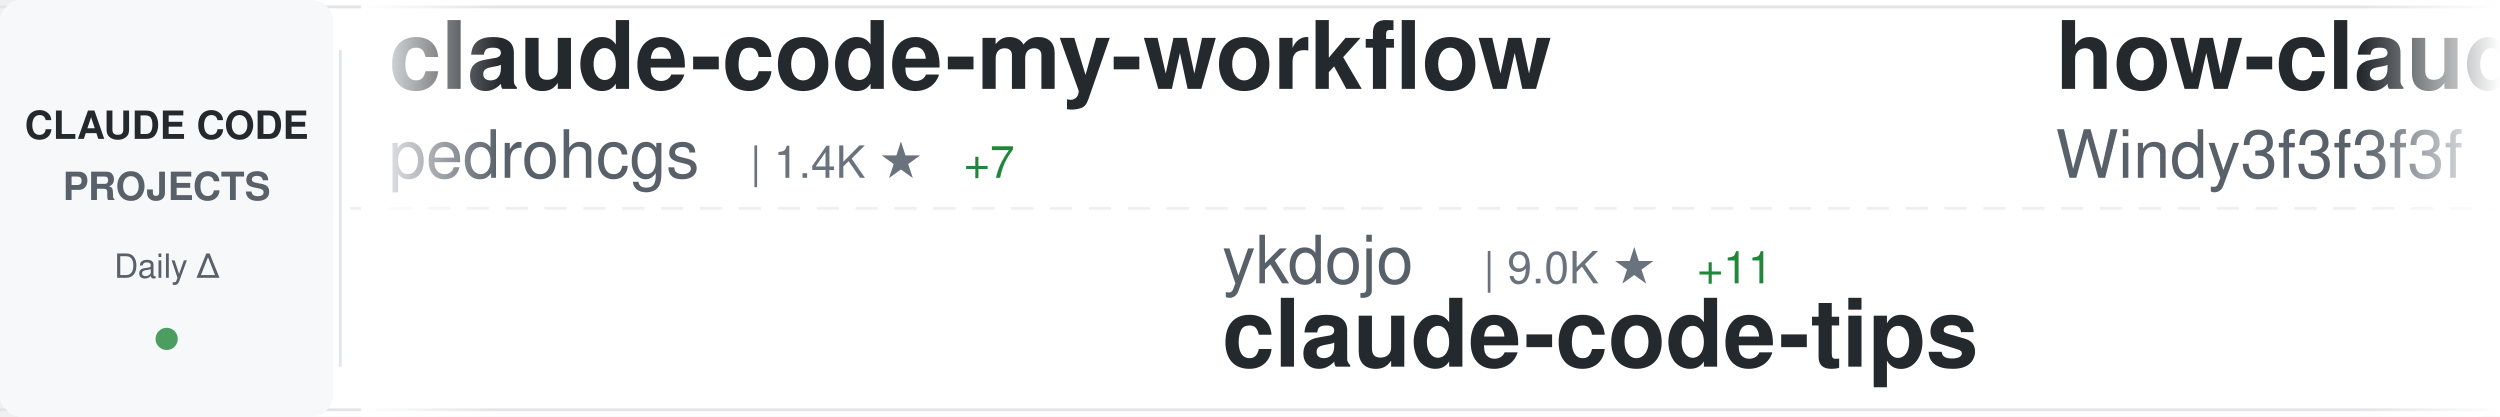
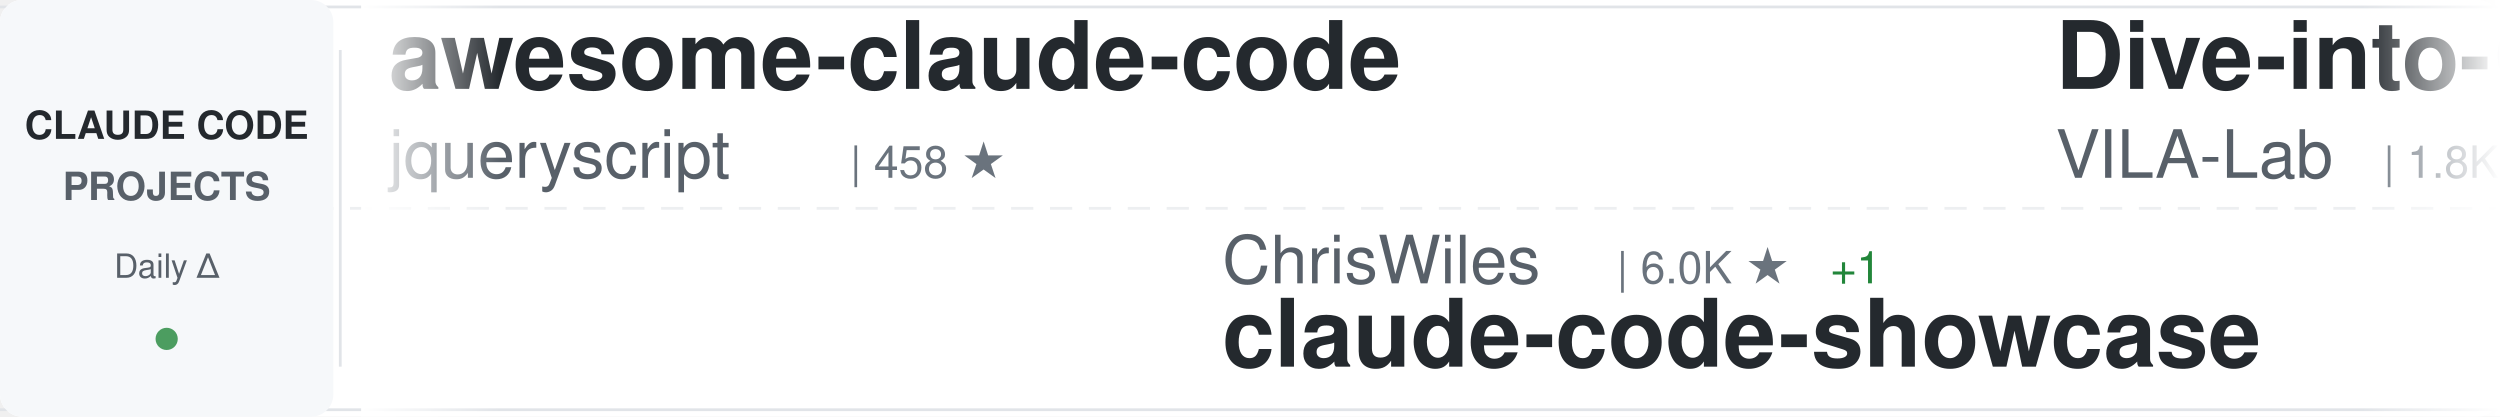
<svg xmlns="http://www.w3.org/2000/svg" width="900" height="150">
  <defs>
    <linearGradient id="awesomeLeftFade" x1="0%" y1="0%" x2="100%" y2="0%">
      <stop offset="0%" style="stop-color:#ffffff;stop-opacity:1" />
      <stop offset="100%" style="stop-color:#ffffff;stop-opacity:0" />
    </linearGradient>
    <linearGradient id="awesomeRightFade" x1="0%" y1="0%" x2="100%" y2="0%">
      <stop offset="0%" style="stop-color:#ffffff;stop-opacity:0" />
      <stop offset="100%" style="stop-color:#ffffff;stop-opacity:1" />
    </linearGradient>
  </defs>
  <rect width="900" height="150" fill="#ffffff" rx="8" />
  <rect x="0" y="2" width="900" height="1" fill="#e1e4e8" />
  <rect x="0" y="147" width="900" height="1" fill="#e1e4e8" />
  <line x1="0" y1="75" x2="900" y2="75" stroke="#e1e4e8" stroke-width="1" stroke-dasharray="8 6" opacity="0.6" />
  <rect x="0" y="0" width="120" height="150" fill="#f6f8fa" rx="8" />
  <text x="60" y="50" font-family="-apple-system, BlinkMacSystemFont, 'Segoe UI', Helvetica, Arial, sans-serif" font-size="14" font-weight="600" fill="#24292e" text-anchor="middle">CLAUDE CODE</text>
  <text x="60" y="72" font-family="-apple-system, BlinkMacSystemFont, 'Segoe UI', Helvetica, Arial, sans-serif" font-size="14" font-weight="600" fill="#586069" text-anchor="middle">PROJECTS</text>
  <text x="60" y="100" font-family="-apple-system, BlinkMacSystemFont, 'Segoe UI', Helvetica, Arial, sans-serif" font-size="12" font-weight="500" fill="#586069" text-anchor="middle">Daily Δ</text>
  <circle cx="60" cy="122" r="4" fill="#22863a" opacity="0.8" />
  <rect x="122" y="18" width="1" height="114" fill="#e1e4e8" />
  <clipPath id="awesomeTickerClip">
    <rect x="130" y="0" width="770" height="150" />
  </clipPath>
  <g clip-path="url(#awesomeTickerClip)">
    <g id="awesomeTickerItems">
      <animateTransform attributeName="transform" attributeType="XML" type="translate" from="0 0" to="-3000 0" dur="54s" repeatCount="indefinite" />
      <g transform="translate(0, 0)">
-         <text x="140" y="32" font-family="-apple-system, BlinkMacSystemFont, 'Segoe UI', Helvetica, Arial, sans-serif" font-size="34" font-weight="600" fill="#24292e">claude-code-my-workflow</text>
-         <text x="140" y="64" font-family="-apple-system, BlinkMacSystemFont, 'Segoe UI', Helvetica, Arial, sans-serif" font-size="24" font-weight="400" fill="#586069">pedrohcgs</text>
-         <text x="270" y="64" font-family="-apple-system, BlinkMacSystemFont, 'Segoe UI', Helvetica, Arial, sans-serif" font-size="16" font-weight="500" fill="#6a737d">| 1.4K ★</text>
-         <text x="347" y="64" font-family="-apple-system, BlinkMacSystemFont, 'Segoe UI', Helvetica, Arial, sans-serif" font-size="16" font-weight="500" fill="#22863a"> +7</text>
+         <text x="140" y="32" font-family="-apple-system, BlinkMacSystemFont, 'Segoe UI', Helvetica, Arial, sans-serif" font-size="34" font-weight="600" fill="#24292e">awesome-claude-code</text>
+         <text x="140" y="64" font-family="-apple-system, BlinkMacSystemFont, 'Segoe UI', Helvetica, Arial, sans-serif" font-size="24" font-weight="400" fill="#586069">jqueryscript</text>
+         <text x="306" y="64" font-family="-apple-system, BlinkMacSystemFont, 'Segoe UI', Helvetica, Arial, sans-serif" font-size="16" font-weight="500" fill="#6a737d">| 458 ★</text>
      </g>
      <g transform="translate(300, 0)">
-         <text x="140" y="102" font-family="-apple-system, BlinkMacSystemFont, 'Segoe UI', Helvetica, Arial, sans-serif" font-size="24" font-weight="400" fill="#586069">ykdojo</text>
-         <text x="234" y="102" font-family="-apple-system, BlinkMacSystemFont, 'Segoe UI', Helvetica, Arial, sans-serif" font-size="16" font-weight="500" fill="#6a737d">| 9.0K ★</text>
-         <text x="311" y="102" font-family="-apple-system, BlinkMacSystemFont, 'Segoe UI', Helvetica, Arial, sans-serif" font-size="16" font-weight="500" fill="#22863a"> +11</text>
-         <text x="140" y="132" font-family="-apple-system, BlinkMacSystemFont, 'Segoe UI', Helvetica, Arial, sans-serif" font-size="34" font-weight="600" fill="#24292e">claude-code-tips</text>
+         <text x="140" y="102" font-family="-apple-system, BlinkMacSystemFont, 'Segoe UI', Helvetica, Arial, sans-serif" font-size="24" font-weight="400" fill="#586069">ChrisWiles</text>
+         <text x="282" y="102" font-family="-apple-system, BlinkMacSystemFont, 'Segoe UI', Helvetica, Arial, sans-serif" font-size="16" font-weight="500" fill="#6a737d">| 6.0K ★</text>
+         <text x="359" y="102" font-family="-apple-system, BlinkMacSystemFont, 'Segoe UI', Helvetica, Arial, sans-serif" font-size="16" font-weight="500" fill="#22863a"> +1</text>
+         <text x="140" y="132" font-family="-apple-system, BlinkMacSystemFont, 'Segoe UI', Helvetica, Arial, sans-serif" font-size="34" font-weight="600" fill="#24292e">claude-code-showcase</text>
      </g>
      <g transform="translate(600, 0)">
-         <text x="140" y="32" font-family="-apple-system, BlinkMacSystemFont, 'Segoe UI', Helvetica, Arial, sans-serif" font-size="34" font-weight="600" fill="#24292e">how-claude-code-works</text>
-         <text x="140" y="64" font-family="-apple-system, BlinkMacSystemFont, 'Segoe UI', Helvetica, Arial, sans-serif" font-size="24" font-weight="400" fill="#586069">Windy3f3f3f3f</text>
-         <text x="318" y="64" font-family="-apple-system, BlinkMacSystemFont, 'Segoe UI', Helvetica, Arial, sans-serif" font-size="16" font-weight="500" fill="#6a737d">| 3.0K ★</text>
-         <text x="395" y="64" font-family="-apple-system, BlinkMacSystemFont, 'Segoe UI', Helvetica, Arial, sans-serif" font-size="16" font-weight="500" fill="#22863a"> +39</text>
+         <text x="140" y="32" font-family="-apple-system, BlinkMacSystemFont, 'Segoe UI', Helvetica, Arial, sans-serif" font-size="34" font-weight="600" fill="#24292e">Dive-into-Claude-Code</text>
+         <text x="140" y="64" font-family="-apple-system, BlinkMacSystemFont, 'Segoe UI', Helvetica, Arial, sans-serif" font-size="24" font-weight="400" fill="#586069">VILA-Lab</text>
+         <text x="258" y="64" font-family="-apple-system, BlinkMacSystemFont, 'Segoe UI', Helvetica, Arial, sans-serif" font-size="16" font-weight="500" fill="#6a737d">| 1.8K ★</text>
+         <text x="335" y="64" font-family="-apple-system, BlinkMacSystemFont, 'Segoe UI', Helvetica, Arial, sans-serif" font-size="16" font-weight="500" fill="#22863a"> +10</text>
      </g>
      <g transform="translate(900, 0)">
-         <text x="140" y="102" font-family="-apple-system, BlinkMacSystemFont, 'Segoe UI', Helvetica, Arial, sans-serif" font-size="24" font-weight="400" fill="#586069">AprilNEA</text>
-         <text x="258" y="102" font-family="-apple-system, BlinkMacSystemFont, 'Segoe UI', Helvetica, Arial, sans-serif" font-size="16" font-weight="500" fill="#6a737d">| 387 ★</text>
+         <text x="140" y="102" font-family="-apple-system, BlinkMacSystemFont, 'Segoe UI', Helvetica, Arial, sans-serif" font-size="24" font-weight="400" fill="#586069">rohitg00</text>
+         <text x="258" y="102" font-family="-apple-system, BlinkMacSystemFont, 'Segoe UI', Helvetica, Arial, sans-serif" font-size="16" font-weight="500" fill="#6a737d">| 2.3K ★</text>
+         <text x="335" y="102" font-family="-apple-system, BlinkMacSystemFont, 'Segoe UI', Helvetica, Arial, sans-serif" font-size="16" font-weight="500" fill="#22863a"> +10</text>
+         <text x="140" y="132" font-family="-apple-system, BlinkMacSystemFont, 'Segoe UI', Helvetica, Arial, sans-serif" font-size="34" font-weight="600" fill="#24292e">awesome-claude-code-tool...</text>
+       </g>
+       <g transform="translate(1200, 0)">
+         <text x="140" y="32" font-family="-apple-system, BlinkMacSystemFont, 'Segoe UI', Helvetica, Arial, sans-serif" font-size="34" font-weight="600" fill="#24292e">claude-code-from-source</text>
+         <text x="140" y="64" font-family="-apple-system, BlinkMacSystemFont, 'Segoe UI', Helvetica, Arial, sans-serif" font-size="24" font-weight="400" fill="#586069">alejandrobalderas</text>
+         <text x="366" y="64" font-family="-apple-system, BlinkMacSystemFont, 'Segoe UI', Helvetica, Arial, sans-serif" font-size="16" font-weight="500" fill="#6a737d">| 2.4K ★</text>
+         <text x="443" y="64" font-family="-apple-system, BlinkMacSystemFont, 'Segoe UI', Helvetica, Arial, sans-serif" font-size="16" font-weight="500" fill="#22863a"> +7</text>
+       </g>
+       <g transform="translate(1500, 0)">
+         <text x="140" y="102" font-family="-apple-system, BlinkMacSystemFont, 'Segoe UI', Helvetica, Arial, sans-serif" font-size="24" font-weight="400" fill="#586069">huangjia2019</text>
+         <text x="306" y="102" font-family="-apple-system, BlinkMacSystemFont, 'Segoe UI', Helvetica, Arial, sans-serif" font-size="16" font-weight="500" fill="#6a737d">| 943 ★</text>
+         <text x="374" y="102" font-family="-apple-system, BlinkMacSystemFont, 'Segoe UI', Helvetica, Arial, sans-serif" font-size="16" font-weight="500" fill="#22863a"> +8</text>
+         <text x="140" y="132" font-family="-apple-system, BlinkMacSystemFont, 'Segoe UI', Helvetica, Arial, sans-serif" font-size="34" font-weight="600" fill="#24292e">claude-code-engineering</text>
+       </g>
+       <g transform="translate(1800, 0)">
+         <text x="140" y="32" font-family="-apple-system, BlinkMacSystemFont, 'Segoe UI', Helvetica, Arial, sans-serif" font-size="34" font-weight="600" fill="#24292e">claude_code_src</text>
+         <text x="140" y="64" font-family="-apple-system, BlinkMacSystemFont, 'Segoe UI', Helvetica, Arial, sans-serif" font-size="24" font-weight="400" fill="#586069">ponponon</text>
+         <text x="258" y="64" font-family="-apple-system, BlinkMacSystemFont, 'Segoe UI', Helvetica, Arial, sans-serif" font-size="16" font-weight="500" fill="#6a737d">| 2.3K ★</text>
+         <text x="335" y="64" font-family="-apple-system, BlinkMacSystemFont, 'Segoe UI', Helvetica, Arial, sans-serif" font-size="16" font-weight="500" fill="#22863a"> +3</text>
+       </g>
+       <g transform="translate(2100, 0)">
+         <text x="140" y="102" font-family="-apple-system, BlinkMacSystemFont, 'Segoe UI', Helvetica, Arial, sans-serif" font-size="24" font-weight="400" fill="#586069">777genius</text>
+         <text x="270" y="102" font-family="-apple-system, BlinkMacSystemFont, 'Segoe UI', Helvetica, Arial, sans-serif" font-size="16" font-weight="500" fill="#6a737d">| 918 ★</text>
+         <text x="140" y="132" font-family="-apple-system, BlinkMacSystemFont, 'Segoe UI', Helvetica, Arial, sans-serif" font-size="34" font-weight="600" fill="#24292e">claude-code-source-code</text>
+       </g>
+       <g transform="translate(2400, 0)">
+         <text x="140" y="32" font-family="-apple-system, BlinkMacSystemFont, 'Segoe UI', Helvetica, Arial, sans-serif" font-size="34" font-weight="600" fill="#24292e">claude-code-rust</text>
+         <text x="140" y="64" font-family="-apple-system, BlinkMacSystemFont, 'Segoe UI', Helvetica, Arial, sans-serif" font-size="24" font-weight="400" fill="#586069">lorryjovens-hub</text>
+         <text x="342" y="64" font-family="-apple-system, BlinkMacSystemFont, 'Segoe UI', Helvetica, Arial, sans-serif" font-size="16" font-weight="500" fill="#6a737d">| 1.7K ★</text>
+       </g>
+       <g transform="translate(2700, 0)">
+         <text x="140" y="102" font-family="-apple-system, BlinkMacSystemFont, 'Segoe UI', Helvetica, Arial, sans-serif" font-size="24" font-weight="400" fill="#586069">hangsman</text>
+         <text x="258" y="102" font-family="-apple-system, BlinkMacSystemFont, 'Segoe UI', Helvetica, Arial, sans-serif" font-size="16" font-weight="500" fill="#6a737d">| 787 ★</text>
        <text x="140" y="132" font-family="-apple-system, BlinkMacSystemFont, 'Segoe UI', Helvetica, Arial, sans-serif" font-size="34" font-weight="600" fill="#24292e">claude-code-source</text>
      </g>
-       <g transform="translate(1200, 0)">
-         <text x="140" y="32" font-family="-apple-system, BlinkMacSystemFont, 'Segoe UI', Helvetica, Arial, sans-serif" font-size="34" font-weight="600" fill="#24292e">claude-code-infrastructu...</text>
-         <text x="140" y="64" font-family="-apple-system, BlinkMacSystemFont, 'Segoe UI', Helvetica, Arial, sans-serif" font-size="24" font-weight="400" fill="#586069">diet103</text>
-         <text x="246" y="64" font-family="-apple-system, BlinkMacSystemFont, 'Segoe UI', Helvetica, Arial, sans-serif" font-size="16" font-weight="500" fill="#6a737d">| 9.7K ★</text>
-         <text x="323" y="64" font-family="-apple-system, BlinkMacSystemFont, 'Segoe UI', Helvetica, Arial, sans-serif" font-size="16" font-weight="500" fill="#22863a"> +4</text>
-       </g>
-       <g transform="translate(1500, 0)">
-         <text x="140" y="102" font-family="-apple-system, BlinkMacSystemFont, 'Segoe UI', Helvetica, Arial, sans-serif" font-size="24" font-weight="400" fill="#586069">Piebald-AI</text>
-         <text x="282" y="102" font-family="-apple-system, BlinkMacSystemFont, 'Segoe UI', Helvetica, Arial, sans-serif" font-size="16" font-weight="500" fill="#6a737d">| 11.6K ★</text>
-         <text x="368" y="102" font-family="-apple-system, BlinkMacSystemFont, 'Segoe UI', Helvetica, Arial, sans-serif" font-size="16" font-weight="500" fill="#22863a"> +24</text>
-         <text x="140" y="132" font-family="-apple-system, BlinkMacSystemFont, 'Segoe UI', Helvetica, Arial, sans-serif" font-size="34" font-weight="600" fill="#24292e">claude-code-system-promp...</text>
-       </g>
-       <g transform="translate(1800, 0)">
-         <text x="140" y="32" font-family="-apple-system, BlinkMacSystemFont, 'Segoe UI', Helvetica, Arial, sans-serif" font-size="34" font-weight="600" fill="#24292e">claude-code-rev</text>
-         <text x="140" y="64" font-family="-apple-system, BlinkMacSystemFont, 'Segoe UI', Helvetica, Arial, sans-serif" font-size="24" font-weight="400" fill="#586069">oboard</text>
-         <text x="234" y="64" font-family="-apple-system, BlinkMacSystemFont, 'Segoe UI', Helvetica, Arial, sans-serif" font-size="16" font-weight="500" fill="#6a737d">| 3.2K ★</text>
-       </g>
-       <g transform="translate(2100, 0)">
-         <text x="140" y="102" font-family="-apple-system, BlinkMacSystemFont, 'Segoe UI', Helvetica, Arial, sans-serif" font-size="24" font-weight="400" fill="#586069">https-deeplearning-ai</text>
-         <text x="414" y="102" font-family="-apple-system, BlinkMacSystemFont, 'Segoe UI', Helvetica, Arial, sans-serif" font-size="16" font-weight="500" fill="#6a737d">| 533 ★</text>
-         <text x="140" y="132" font-family="-apple-system, BlinkMacSystemFont, 'Segoe UI', Helvetica, Arial, sans-serif" font-size="34" font-weight="600" fill="#24292e">sc-claude-code-files</text>
-       </g>
-       <g transform="translate(2400, 0)">
-         <text x="140" y="32" font-family="-apple-system, BlinkMacSystemFont, 'Segoe UI', Helvetica, Arial, sans-serif" font-size="34" font-weight="600" fill="#24292e">free-claude-code</text>
-         <text x="140" y="64" font-family="-apple-system, BlinkMacSystemFont, 'Segoe UI', Helvetica, Arial, sans-serif" font-size="24" font-weight="400" fill="#586069">Alishahryar1</text>
-         <text x="306" y="64" font-family="-apple-system, BlinkMacSystemFont, 'Segoe UI', Helvetica, Arial, sans-serif" font-size="16" font-weight="500" fill="#6a737d">| 38.9K ★</text>
-         <text x="392" y="64" font-family="-apple-system, BlinkMacSystemFont, 'Segoe UI', Helvetica, Arial, sans-serif" font-size="16" font-weight="500" fill="#22863a"> +199</text>
-       </g>
-       <g transform="translate(2700, 0)">
-         <text x="140" y="102" font-family="-apple-system, BlinkMacSystemFont, 'Segoe UI', Helvetica, Arial, sans-serif" font-size="24" font-weight="400" fill="#586069">nicedreamzapp</text>
-         <text x="318" y="102" font-family="-apple-system, BlinkMacSystemFont, 'Segoe UI', Helvetica, Arial, sans-serif" font-size="16" font-weight="500" fill="#6a737d">| 2.9K ★</text>
-         <text x="395" y="102" font-family="-apple-system, BlinkMacSystemFont, 'Segoe UI', Helvetica, Arial, sans-serif" font-size="16" font-weight="500" fill="#22863a"> +3</text>
-         <text x="140" y="132" font-family="-apple-system, BlinkMacSystemFont, 'Segoe UI', Helvetica, Arial, sans-serif" font-size="34" font-weight="600" fill="#24292e">claude-code-local</text>
-       </g>
      <g transform="translate(3000, 0)">
-         <text x="140" y="32" font-family="-apple-system, BlinkMacSystemFont, 'Segoe UI', Helvetica, Arial, sans-serif" font-size="34" font-weight="600" fill="#24292e">claude-code-my-workflow</text>
-         <text x="140" y="64" font-family="-apple-system, BlinkMacSystemFont, 'Segoe UI', Helvetica, Arial, sans-serif" font-size="24" font-weight="400" fill="#586069">pedrohcgs</text>
-         <text x="270" y="64" font-family="-apple-system, BlinkMacSystemFont, 'Segoe UI', Helvetica, Arial, sans-serif" font-size="16" font-weight="500" fill="#6a737d">| 1.4K ★</text>
-         <text x="347" y="64" font-family="-apple-system, BlinkMacSystemFont, 'Segoe UI', Helvetica, Arial, sans-serif" font-size="16" font-weight="500" fill="#22863a"> +7</text>
+         <text x="140" y="32" font-family="-apple-system, BlinkMacSystemFont, 'Segoe UI', Helvetica, Arial, sans-serif" font-size="34" font-weight="600" fill="#24292e">awesome-claude-code</text>
+         <text x="140" y="64" font-family="-apple-system, BlinkMacSystemFont, 'Segoe UI', Helvetica, Arial, sans-serif" font-size="24" font-weight="400" fill="#586069">jqueryscript</text>
+         <text x="306" y="64" font-family="-apple-system, BlinkMacSystemFont, 'Segoe UI', Helvetica, Arial, sans-serif" font-size="16" font-weight="500" fill="#6a737d">| 458 ★</text>
      </g>
      <g transform="translate(3300, 0)">
-         <text x="140" y="102" font-family="-apple-system, BlinkMacSystemFont, 'Segoe UI', Helvetica, Arial, sans-serif" font-size="24" font-weight="400" fill="#586069">ykdojo</text>
-         <text x="234" y="102" font-family="-apple-system, BlinkMacSystemFont, 'Segoe UI', Helvetica, Arial, sans-serif" font-size="16" font-weight="500" fill="#6a737d">| 9.0K ★</text>
-         <text x="311" y="102" font-family="-apple-system, BlinkMacSystemFont, 'Segoe UI', Helvetica, Arial, sans-serif" font-size="16" font-weight="500" fill="#22863a"> +11</text>
-         <text x="140" y="132" font-family="-apple-system, BlinkMacSystemFont, 'Segoe UI', Helvetica, Arial, sans-serif" font-size="34" font-weight="600" fill="#24292e">claude-code-tips</text>
+         <text x="140" y="102" font-family="-apple-system, BlinkMacSystemFont, 'Segoe UI', Helvetica, Arial, sans-serif" font-size="24" font-weight="400" fill="#586069">ChrisWiles</text>
+         <text x="282" y="102" font-family="-apple-system, BlinkMacSystemFont, 'Segoe UI', Helvetica, Arial, sans-serif" font-size="16" font-weight="500" fill="#6a737d">| 6.0K ★</text>
+         <text x="359" y="102" font-family="-apple-system, BlinkMacSystemFont, 'Segoe UI', Helvetica, Arial, sans-serif" font-size="16" font-weight="500" fill="#22863a"> +1</text>
+         <text x="140" y="132" font-family="-apple-system, BlinkMacSystemFont, 'Segoe UI', Helvetica, Arial, sans-serif" font-size="34" font-weight="600" fill="#24292e">claude-code-showcase</text>
      </g>
      <g transform="translate(3600, 0)">
-         <text x="140" y="32" font-family="-apple-system, BlinkMacSystemFont, 'Segoe UI', Helvetica, Arial, sans-serif" font-size="34" font-weight="600" fill="#24292e">how-claude-code-works</text>
-         <text x="140" y="64" font-family="-apple-system, BlinkMacSystemFont, 'Segoe UI', Helvetica, Arial, sans-serif" font-size="24" font-weight="400" fill="#586069">Windy3f3f3f3f</text>
-         <text x="318" y="64" font-family="-apple-system, BlinkMacSystemFont, 'Segoe UI', Helvetica, Arial, sans-serif" font-size="16" font-weight="500" fill="#6a737d">| 3.0K ★</text>
-         <text x="395" y="64" font-family="-apple-system, BlinkMacSystemFont, 'Segoe UI', Helvetica, Arial, sans-serif" font-size="16" font-weight="500" fill="#22863a"> +39</text>
+         <text x="140" y="32" font-family="-apple-system, BlinkMacSystemFont, 'Segoe UI', Helvetica, Arial, sans-serif" font-size="34" font-weight="600" fill="#24292e">Dive-into-Claude-Code</text>
+         <text x="140" y="64" font-family="-apple-system, BlinkMacSystemFont, 'Segoe UI', Helvetica, Arial, sans-serif" font-size="24" font-weight="400" fill="#586069">VILA-Lab</text>
+         <text x="258" y="64" font-family="-apple-system, BlinkMacSystemFont, 'Segoe UI', Helvetica, Arial, sans-serif" font-size="16" font-weight="500" fill="#6a737d">| 1.8K ★</text>
+         <text x="335" y="64" font-family="-apple-system, BlinkMacSystemFont, 'Segoe UI', Helvetica, Arial, sans-serif" font-size="16" font-weight="500" fill="#22863a"> +10</text>
      </g>
      <g transform="translate(3900, 0)">
-         <text x="140" y="102" font-family="-apple-system, BlinkMacSystemFont, 'Segoe UI', Helvetica, Arial, sans-serif" font-size="24" font-weight="400" fill="#586069">AprilNEA</text>
-         <text x="258" y="102" font-family="-apple-system, BlinkMacSystemFont, 'Segoe UI', Helvetica, Arial, sans-serif" font-size="16" font-weight="500" fill="#6a737d">| 387 ★</text>
-         <text x="140" y="132" font-family="-apple-system, BlinkMacSystemFont, 'Segoe UI', Helvetica, Arial, sans-serif" font-size="34" font-weight="600" fill="#24292e">claude-code-source</text>
+         <text x="140" y="102" font-family="-apple-system, BlinkMacSystemFont, 'Segoe UI', Helvetica, Arial, sans-serif" font-size="24" font-weight="400" fill="#586069">rohitg00</text>
+         <text x="258" y="102" font-family="-apple-system, BlinkMacSystemFont, 'Segoe UI', Helvetica, Arial, sans-serif" font-size="16" font-weight="500" fill="#6a737d">| 2.3K ★</text>
+         <text x="335" y="102" font-family="-apple-system, BlinkMacSystemFont, 'Segoe UI', Helvetica, Arial, sans-serif" font-size="16" font-weight="500" fill="#22863a"> +10</text>
+         <text x="140" y="132" font-family="-apple-system, BlinkMacSystemFont, 'Segoe UI', Helvetica, Arial, sans-serif" font-size="34" font-weight="600" fill="#24292e">awesome-claude-code-tool...</text>
      </g>
    </g>
  </g>
  <rect x="130" y="0" width="50" height="150" fill="url(#awesomeLeftFade)" />
  <rect x="850" y="0" width="50" height="150" fill="url(#awesomeRightFade)" />
</svg>
